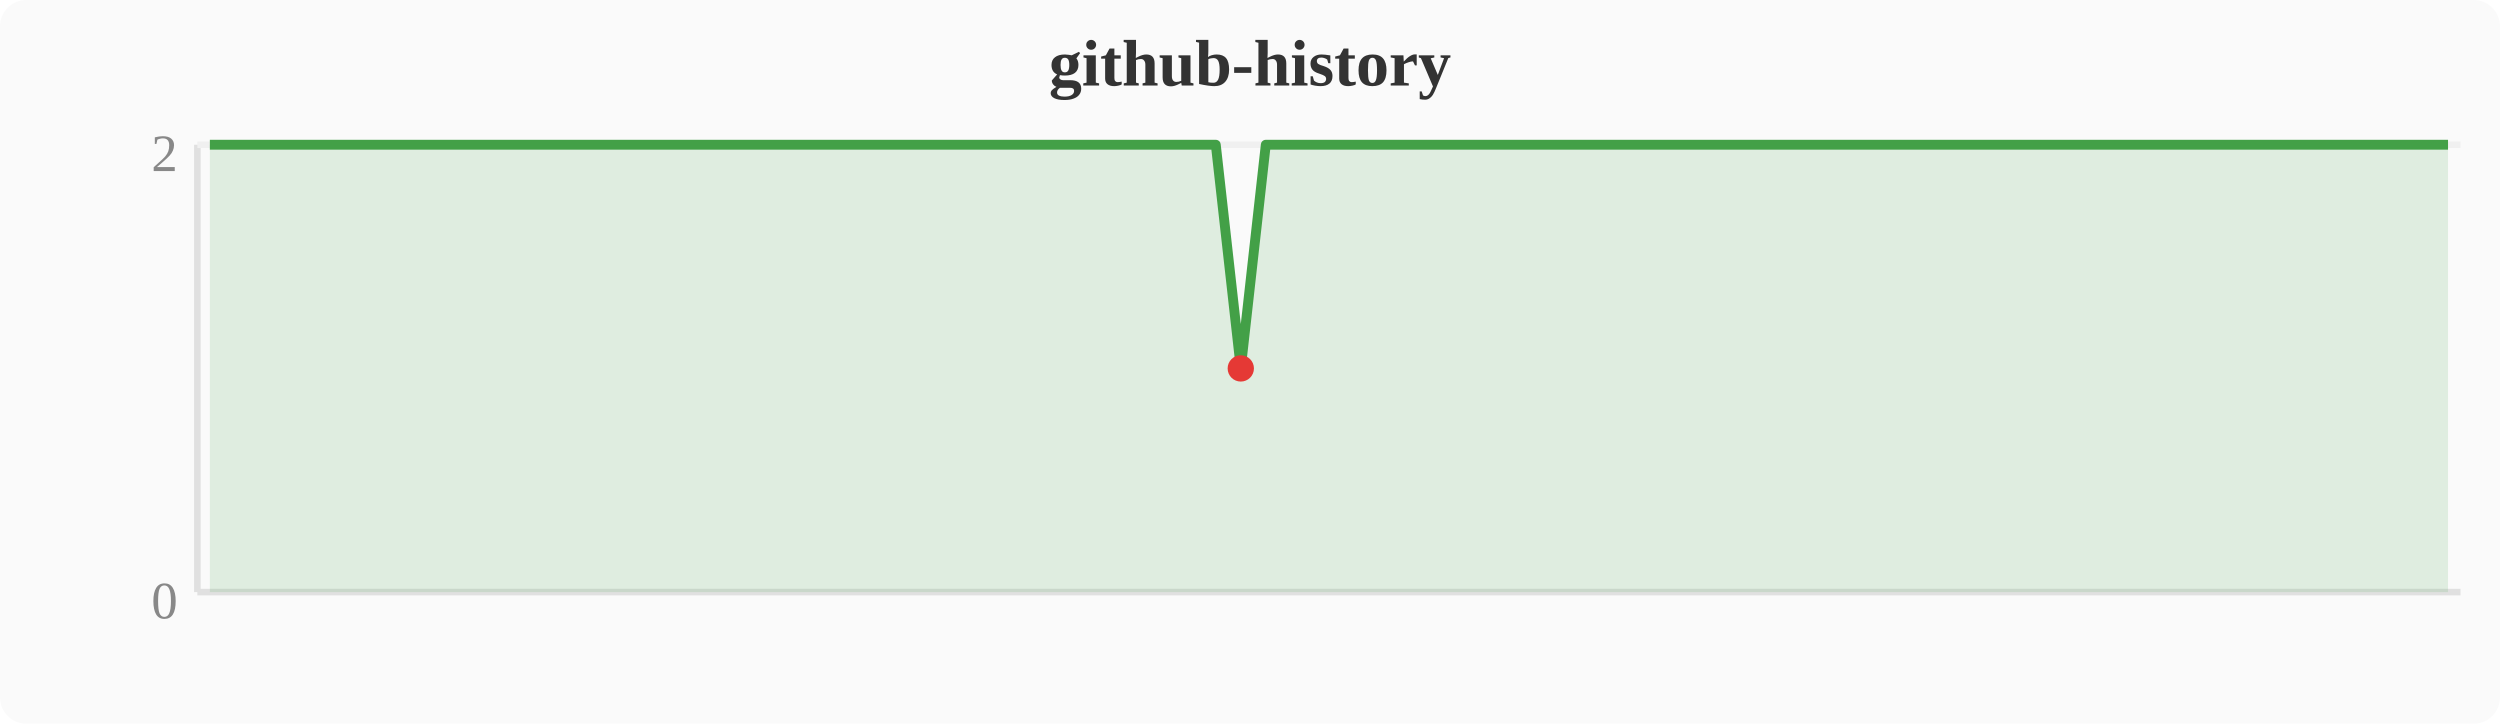
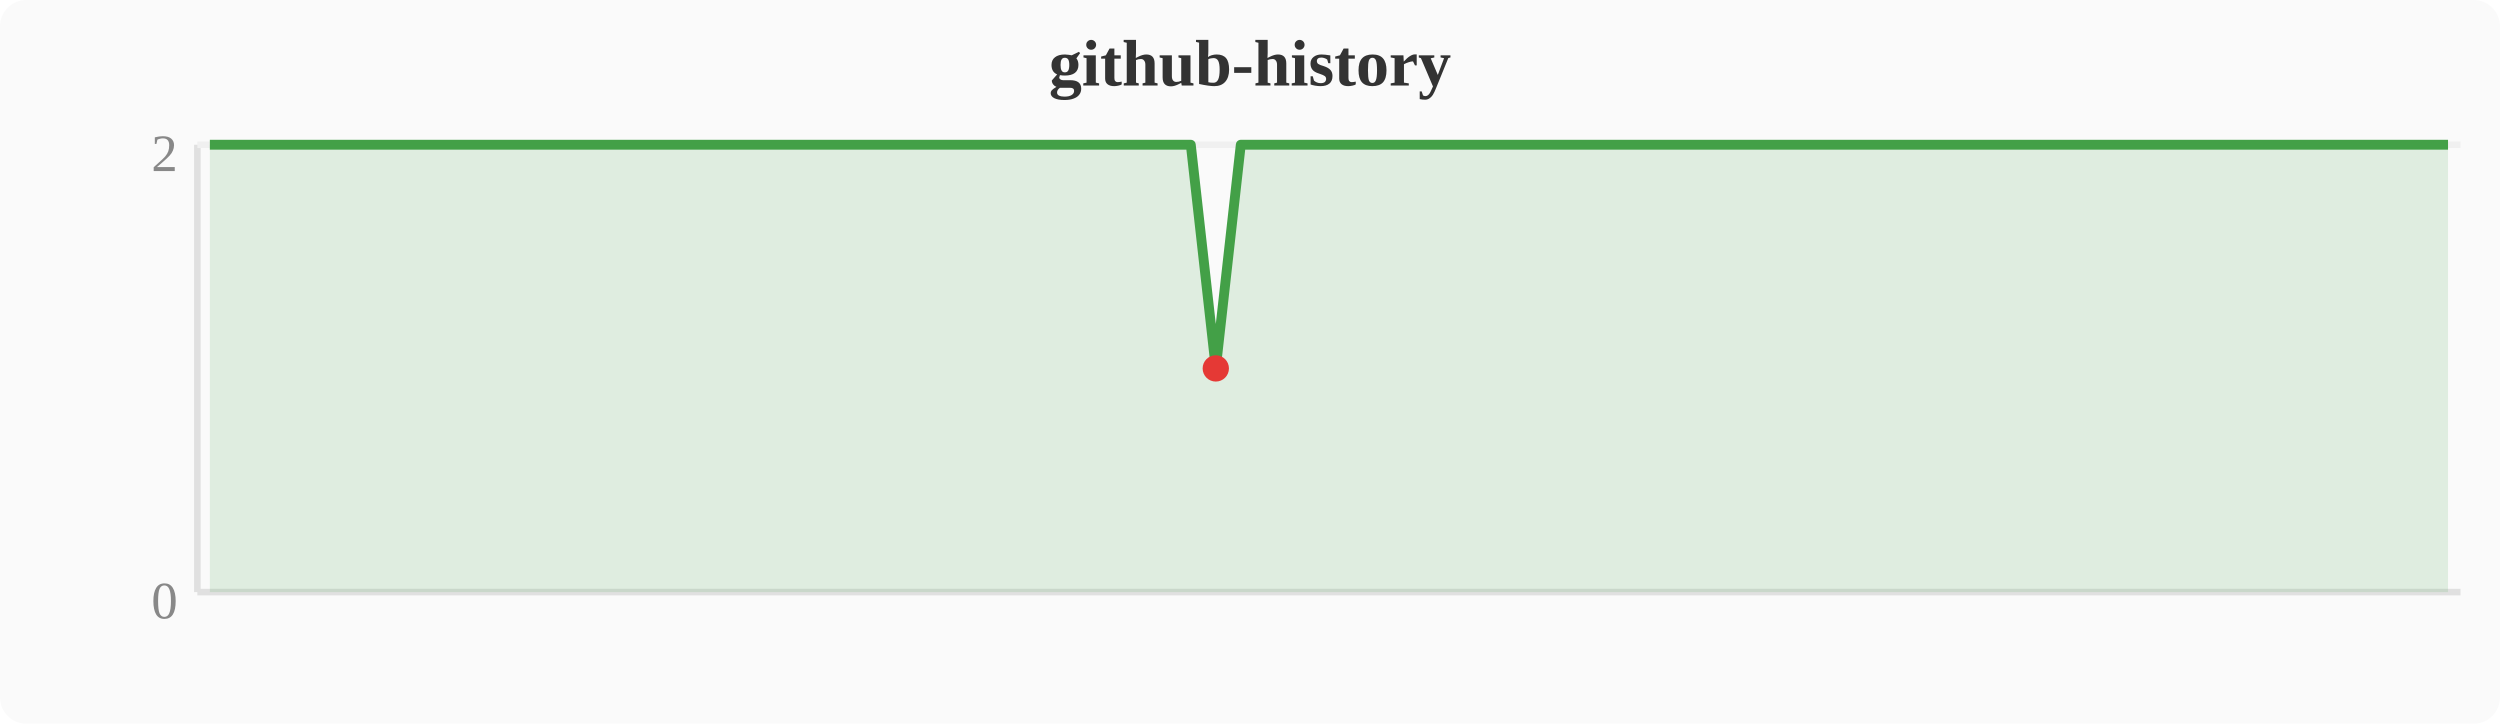
<svg xmlns="http://www.w3.org/2000/svg" width="380" height="110" viewBox="0 0 380 110">
  <rect width="380" height="110" fill="#fafafa" rx="4" />
  <text x="190" y="13" text-anchor="middle" font-size="10" font-weight="bold" fill="#333">github-history</text>
  <line x1="30" y1="22" x2="30" y2="90" stroke="#e0e0e0" stroke-width="1" />
  <line x1="30" y1="90" x2="374" y2="90" stroke="#e0e0e0" stroke-width="1" />
  <line x1="30" y1="22" x2="374" y2="22" stroke="#f0f0f0" stroke-width="1" />
  <text x="27" y="94" text-anchor="end" font-size="8" fill="#888">0</text>
  <text x="27" y="26" text-anchor="end" font-size="8" fill="#888">2</text>
-   <polygon points="31.9,22.0 35.7,22.0 39.6,22.0 43.4,22.0 47.2,22.0 51.0,22.0 54.8,22.0 58.7,22.0 62.5,22.0 66.3,22.0 70.1,22.0 74.0,22.0 77.8,22.0 81.6,22.0 85.4,22.0 89.2,22.0 93.1,22.0 96.9,22.0 100.7,22.0 104.5,22.0 108.4,22.0 112.2,22.0 116.0,22.0 119.8,22.0 123.6,22.0 127.5,22.0 131.3,22.0 135.1,22.0 138.9,22.0 142.8,22.0 146.6,22.0 150.4,22.0 154.2,22.0 158.0,22.0 161.9,22.0 165.7,22.0 169.5,22.0 173.3,22.0 177.2,22.0 181.0,22.0 184.8,22.0 188.6,56.0 192.4,22.0 196.3,22.0 200.1,22.0 203.9,22.0 207.7,22.0 211.6,22.0 215.4,22.0 219.2,22.0 223.0,22.0 226.8,22.0 230.7,22.0 234.5,22.0 238.3,22.0 242.1,22.0 246.0,22.0 249.8,22.0 253.6,22.0 257.4,22.0 261.2,22.0 265.1,22.0 268.9,22.0 272.7,22.0 276.5,22.0 280.4,22.0 284.2,22.0 288.0,22.0 291.8,22.0 295.6,22.0 299.5,22.0 303.3,22.0 307.1,22.0 310.9,22.0 314.8,22.0 318.6,22.0 322.4,22.0 326.2,22.0 330.0,22.0 333.9,22.0 337.7,22.0 341.5,22.0 345.3,22.0 349.2,22.0 353.0,22.0 356.8,22.0 360.6,22.0 364.4,22.0 368.3,22.0 372.1,22.0 372.1,90 31.9,90" fill="#43a047" opacity="0.15" />
-   <polyline points="31.9,22.0 35.7,22.0 39.6,22.0 43.4,22.0 47.2,22.0 51.0,22.0 54.8,22.0 58.7,22.0 62.5,22.0 66.3,22.0 70.1,22.0 74.0,22.0 77.8,22.0 81.6,22.0 85.4,22.0 89.2,22.0 93.1,22.0 96.9,22.0 100.7,22.0 104.5,22.0 108.4,22.0 112.2,22.0 116.0,22.0 119.8,22.0 123.6,22.0 127.5,22.0 131.3,22.0 135.1,22.0 138.9,22.0 142.8,22.0 146.6,22.0 150.4,22.0 154.2,22.0 158.0,22.0 161.9,22.0 165.7,22.0 169.5,22.0 173.3,22.0 177.2,22.0 181.0,22.0 184.8,22.0 188.6,56.0 192.4,22.0 196.3,22.0 200.1,22.0 203.9,22.0 207.7,22.0 211.6,22.0 215.4,22.0 219.2,22.0 223.0,22.0 226.8,22.0 230.7,22.0 234.5,22.0 238.3,22.0 242.1,22.0 246.0,22.0 249.8,22.0 253.6,22.0 257.4,22.0 261.2,22.0 265.1,22.0 268.9,22.0 272.7,22.0 276.5,22.0 280.4,22.0 284.2,22.0 288.0,22.0 291.8,22.0 295.6,22.0 299.5,22.0 303.3,22.0 307.1,22.0 310.9,22.0 314.8,22.0 318.6,22.0 322.4,22.0 326.2,22.0 330.0,22.0 333.9,22.0 337.7,22.0 341.5,22.0 345.3,22.0 349.2,22.0 353.0,22.0 356.8,22.0 360.6,22.0 364.4,22.0 368.3,22.0 372.1,22.0" fill="none" stroke="#43a047" stroke-width="1.5" stroke-linejoin="round" />
-   <circle cx="188.6" cy="56.0" r="2" fill="#e53935" />
+   <polygon points="31.9,22.0 35.7,22.0 39.6,22.0 43.4,22.0 47.2,22.0 51.0,22.0 54.8,22.0 58.7,22.0 62.5,22.0 66.3,22.0 70.1,22.0 74.0,22.0 77.8,22.0 81.6,22.0 85.4,22.0 89.2,22.0 93.1,22.0 96.9,22.0 100.7,22.0 104.5,22.0 108.4,22.0 112.2,22.0 116.0,22.0 119.8,22.0 123.6,22.0 127.5,22.0 131.3,22.0 135.1,22.0 138.9,22.0 142.8,22.0 146.6,22.0 150.4,22.0 154.2,22.0 158.0,22.0 161.9,22.0 165.7,22.0 169.5,22.0 173.3,22.0 177.2,22.0 181.0,22.0 184.8,56.0 188.6,22.0 192.4,22.0 196.3,22.0 200.1,22.0 203.9,22.0 207.7,22.0 211.6,22.0 215.4,22.0 219.2,22.0 223.0,22.0 226.8,22.0 230.7,22.0 234.5,22.0 238.3,22.0 242.1,22.0 246.0,22.0 249.8,22.0 253.6,22.0 257.4,22.0 261.2,22.0 265.1,22.0 268.9,22.0 272.7,22.0 276.5,22.0 280.4,22.0 284.2,22.0 288.0,22.0 291.8,22.0 295.6,22.0 299.5,22.0 303.3,22.0 307.1,22.0 310.9,22.0 314.8,22.0 318.6,22.0 322.4,22.0 326.2,22.0 330.0,22.0 333.9,22.0 337.7,22.0 341.5,22.0 345.3,22.0 349.2,22.0 353.0,22.0 356.8,22.0 360.6,22.0 364.4,22.0 368.3,22.0 372.1,22.0 372.1,90 31.9,90" fill="#43a047" opacity="0.15" />
+   <polyline points="31.9,22.0 35.7,22.0 39.6,22.0 43.4,22.0 47.2,22.0 51.0,22.0 54.8,22.0 58.7,22.0 62.5,22.0 66.3,22.0 70.1,22.0 74.0,22.0 77.8,22.0 81.6,22.0 85.4,22.0 89.2,22.0 93.1,22.0 96.9,22.0 100.7,22.0 104.5,22.0 108.4,22.0 112.2,22.0 116.0,22.0 119.8,22.0 123.6,22.0 127.5,22.0 131.3,22.0 135.1,22.0 138.9,22.0 142.8,22.0 146.6,22.0 150.4,22.0 154.2,22.0 158.0,22.0 161.9,22.0 165.7,22.0 169.5,22.0 173.3,22.0 177.2,22.0 181.0,22.0 184.8,56.0 188.6,22.0 192.4,22.0 196.3,22.0 200.1,22.0 203.9,22.0 207.7,22.0 211.6,22.0 215.4,22.0 219.2,22.0 223.0,22.0 226.8,22.0 230.7,22.0 234.5,22.0 238.3,22.0 242.1,22.0 246.0,22.0 249.8,22.0 253.6,22.0 257.4,22.0 261.2,22.0 265.1,22.0 268.9,22.0 272.7,22.0 276.5,22.0 280.4,22.0 284.2,22.0 288.0,22.0 291.8,22.0 295.6,22.0 299.5,22.0 303.3,22.0 307.1,22.0 310.9,22.0 314.8,22.0 318.6,22.0 322.4,22.0 326.2,22.0 330.0,22.0 333.9,22.0 337.7,22.0 341.5,22.0 345.3,22.0 349.2,22.0 353.0,22.0 356.8,22.0 360.6,22.0 364.4,22.0 368.3,22.0 372.1,22.0" fill="none" stroke="#43a047" stroke-width="1.5" stroke-linejoin="round" />
+   <circle cx="184.8" cy="56.0" r="2" fill="#e53935" />
</svg>
